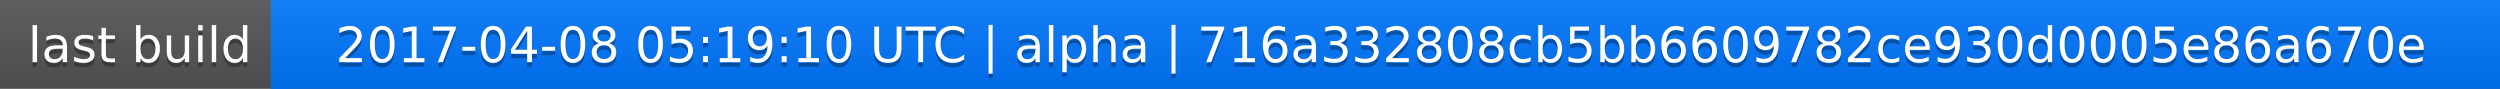
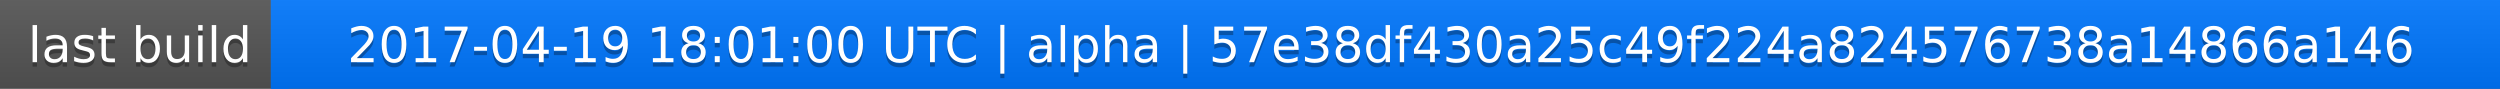
<svg xmlns="http://www.w3.org/2000/svg" width="563" height="20">
  <linearGradient id="a" x2="0" y2="100%">
    <stop offset="0" stop-color="#bbb" stop-opacity=".1" />
    <stop offset="1" stop-opacity=".1" />
  </linearGradient>
  <rect rx="0" width="563" height="20" fill="#555" />
  <rect rx="0" x="61" width="502" height="20" fill="#07f" />
  <path fill="#07f" d="M61 0h4v20h-4z" />
  <rect rx="0" width="563" height="20" fill="url(#a)" />
  <g fill="#fff" text-anchor="middle" font-family="DejaVu Sans,Verdana,Geneva,sans-serif" font-size="11">
    <text x="31.5" y="15" fill="#010101" fill-opacity=".3">last build</text>
    <text x="31.5" y="14">last build</text>
-     <text x="311" y="15" fill="#010101" fill-opacity=".3">2017-04-08 05:19:10 UTC | alpha | 716a332808cb5bb6609782ce930d0005e86a670e</text>
-     <text x="311" y="14">2017-04-08 05:19:10 UTC | alpha | 716a332808cb5bb6609782ce930d0005e86a670e</text>
+     <text x="311" y="15" fill="#010101" fill-opacity=".3">2017-04-19 18:01:00 UTC | alpha | 57e38df430a25c49f224a824576738a14866a146</text>
+     <text x="311" y="14">2017-04-19 18:01:00 UTC | alpha | 57e38df430a25c49f224a824576738a14866a146</text>
  </g>
</svg>
